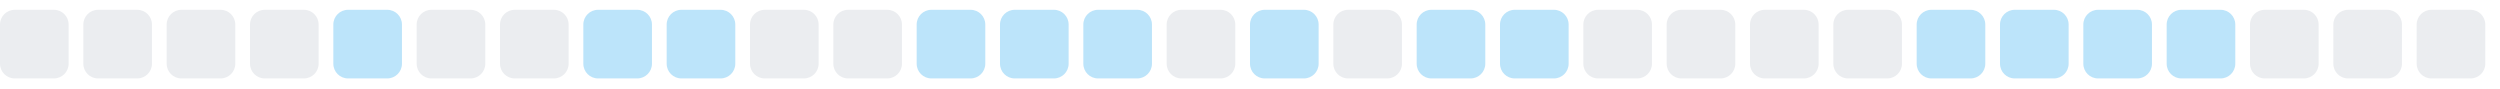
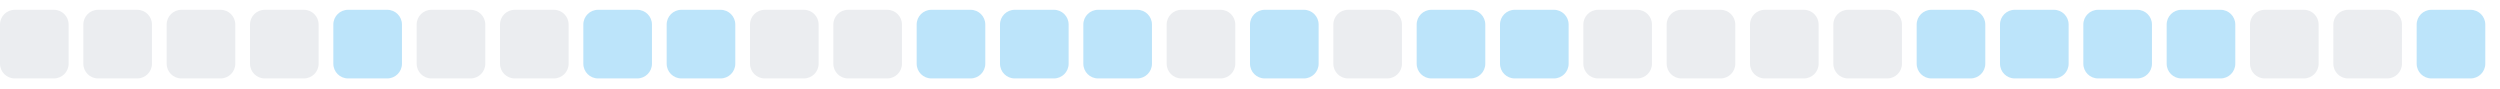
<svg xmlns="http://www.w3.org/2000/svg" width="255" height="9">
  <style>
        .level0 { fill: #ebedf0; }
        .level1 { fill: #bce4fa; }
        .level2 { fill: #75c7f7; }
        .level3 { fill: #30a9f2; }
        .level4 { fill: #008ee6; }
        @media (prefers-color-scheme: dark) {
          .level0 { fill: #161b22; }
          .level1 { fill: #0b3b5c; }
          .level2 { fill: #0a6299; }
          .level3 { fill: #008ee6; }
          .level4 { fill: #5bc4ff; }
        }
      </style>
  <rect x="0.0" y="1" width="7" height="7" rx="1.5" ry="1.5" class="level0" />
  <rect x="8.5" y="1" width="7" height="7" rx="1.5" ry="1.5" class="level0" />
  <rect x="17.0" y="1" width="7" height="7" rx="1.5" ry="1.5" class="level0" />
  <rect x="25.5" y="1" width="7" height="7" rx="1.5" ry="1.5" class="level0" />
  <rect x="34.0" y="1" width="7" height="7" rx="1.5" ry="1.5" class="level1" />
  <rect x="42.5" y="1" width="7" height="7" rx="1.5" ry="1.5" class="level0" />
  <rect x="51.0" y="1" width="7" height="7" rx="1.5" ry="1.5" class="level0" />
  <rect x="59.5" y="1" width="7" height="7" rx="1.5" ry="1.5" class="level1" />
  <rect x="68.0" y="1" width="7" height="7" rx="1.5" ry="1.5" class="level1" />
  <rect x="76.5" y="1" width="7" height="7" rx="1.5" ry="1.5" class="level0" />
  <rect x="85.0" y="1" width="7" height="7" rx="1.5" ry="1.5" class="level0" />
  <rect x="93.5" y="1" width="7" height="7" rx="1.5" ry="1.5" class="level1" />
  <rect x="102.0" y="1" width="7" height="7" rx="1.5" ry="1.5" class="level1" />
  <rect x="110.5" y="1" width="7" height="7" rx="1.5" ry="1.5" class="level1" />
  <rect x="119.0" y="1" width="7" height="7" rx="1.5" ry="1.5" class="level0" />
  <rect x="127.5" y="1" width="7" height="7" rx="1.5" ry="1.5" class="level1" />
  <rect x="136.0" y="1" width="7" height="7" rx="1.5" ry="1.5" class="level0" />
  <rect x="144.5" y="1" width="7" height="7" rx="1.5" ry="1.5" class="level1" />
  <rect x="153.0" y="1" width="7" height="7" rx="1.5" ry="1.5" class="level1" />
  <rect x="161.5" y="1" width="7" height="7" rx="1.5" ry="1.5" class="level0" />
  <rect x="170.0" y="1" width="7" height="7" rx="1.5" ry="1.5" class="level0" />
  <rect x="178.5" y="1" width="7" height="7" rx="1.5" ry="1.5" class="level0" />
  <rect x="187.0" y="1" width="7" height="7" rx="1.5" ry="1.5" class="level0" />
  <rect x="195.5" y="1" width="7" height="7" rx="1.5" ry="1.5" class="level1" />
  <rect x="204.0" y="1" width="7" height="7" rx="1.5" ry="1.5" class="level1" />
  <rect x="212.5" y="1" width="7" height="7" rx="1.5" ry="1.5" class="level1" />
  <rect x="221.0" y="1" width="7" height="7" rx="1.5" ry="1.5" class="level1" />
  <rect x="229.5" y="1" width="7" height="7" rx="1.5" ry="1.5" class="level0" />
  <rect x="238.0" y="1" width="7" height="7" rx="1.5" ry="1.5" class="level0" />
-   <rect x="246.5" y="1" width="7" height="7" rx="1.5" ry="1.5" class="level0" />
+   <rect x="246.5" y="1" width="7" height="7" rx="1.5" ry="1.5" class="level1" />
</svg>
